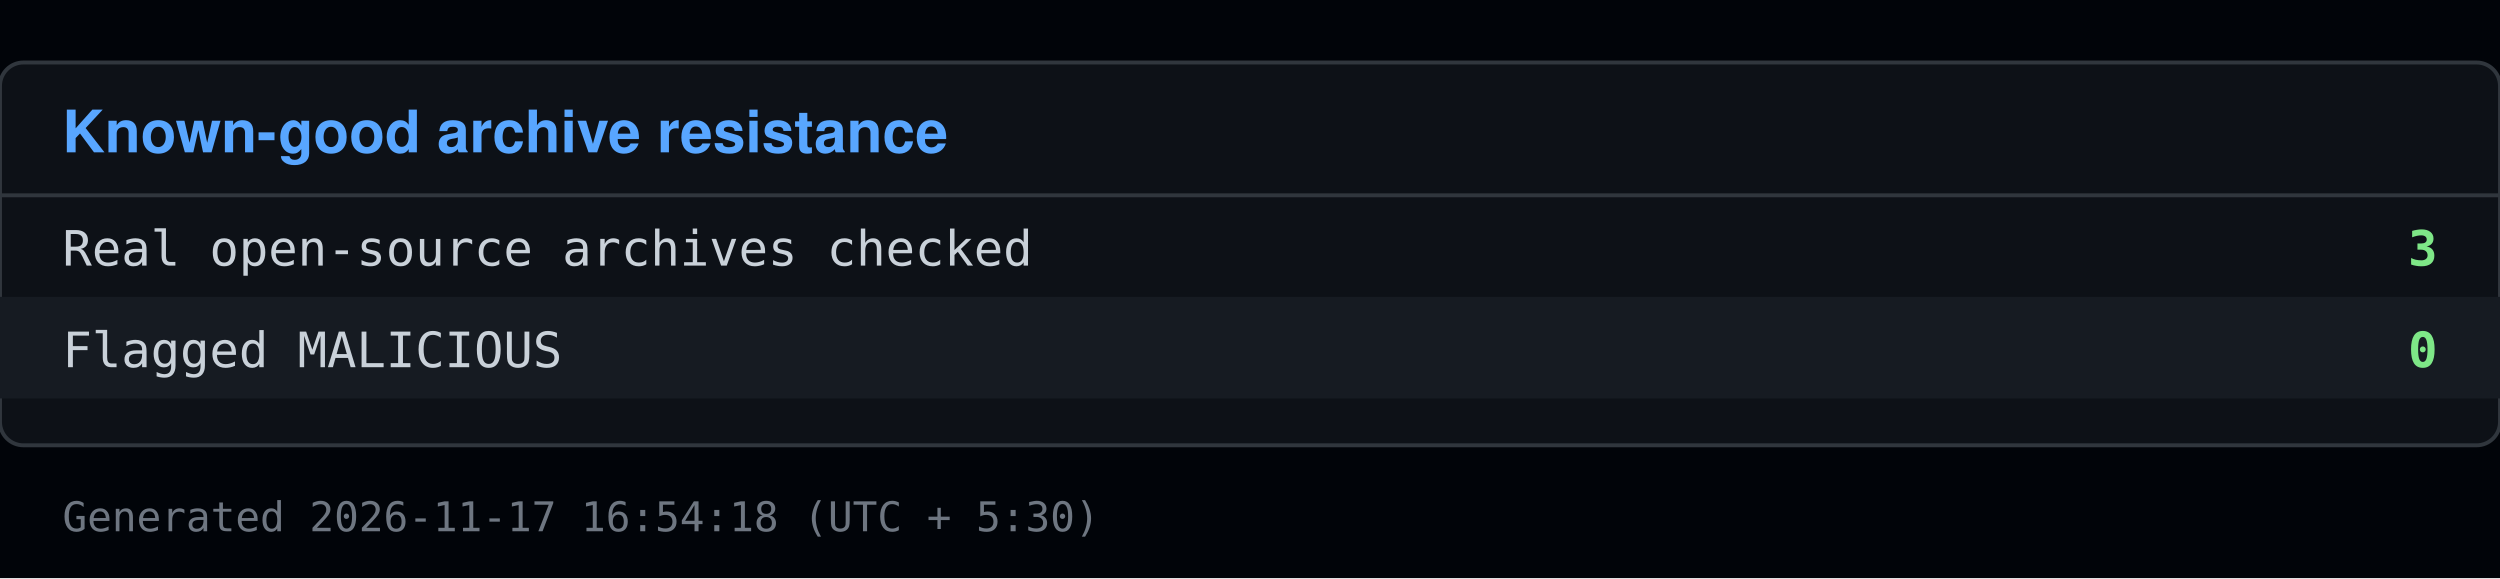
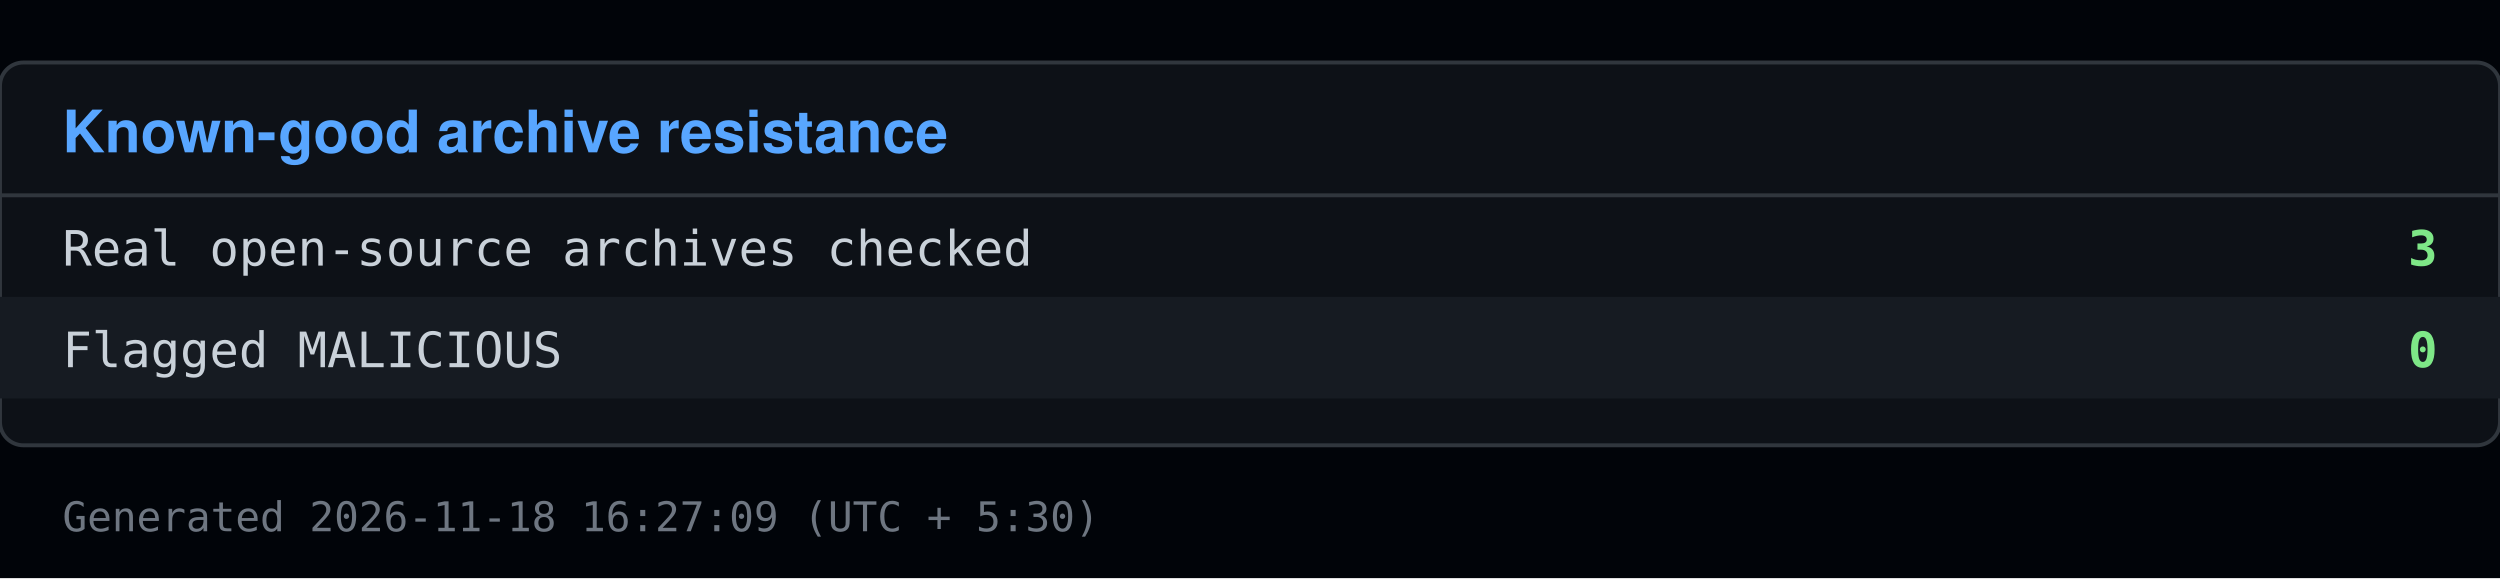
<svg xmlns="http://www.w3.org/2000/svg" viewBox="0 0 640 148" width="640" height="148">
  <rect x="0" y="0" width="640" height="148" fill="#010409" />
  <rect x="0" y="16" width="640" height="98" fill="#0d1117" stroke="#30363d" rx="6" />
  <text x="16" y="39" font-family="Segoe UI, Helvetica, Arial, sans-serif" font-size="15" font-weight="600" fill="#58a6ff">Known-good archive resistance</text>
  <line x1="0" y1="50" x2="640" y2="50" stroke="#30363d" />
  <text x="16" y="68" font-family="Consolas, Menlo, monospace" font-size="12.5" fill="#c9d1d9">Real open-source archives checked</text>
  <text x="624" y="68" font-family="Consolas, Menlo, monospace" font-size="12.5" fill="#7ee787" text-anchor="end" font-weight="600">3</text>
  <rect x="0" y="76" width="640" height="26" fill="#161b22" />
  <text x="16" y="94" font-family="Consolas, Menlo, monospace" font-size="12.5" fill="#c9d1d9">Flagged MALICIOUS</text>
  <text x="624" y="94" font-family="Consolas, Menlo, monospace" font-size="12.5" fill="#7ee787" text-anchor="end" font-weight="600">0</text>
-   <text x="16" y="136" font-family="Consolas, Menlo, monospace" font-size="10.5" fill="#6e7681">Generated 2026-11-17 16:54:18 (UTC + 5:30)</text>
+   <text x="16" y="136" font-family="Consolas, Menlo, monospace" font-size="10.5" fill="#6e7681">Generated 2026-11-18 16:27:09 (UTC + 5:30)</text>
</svg>
